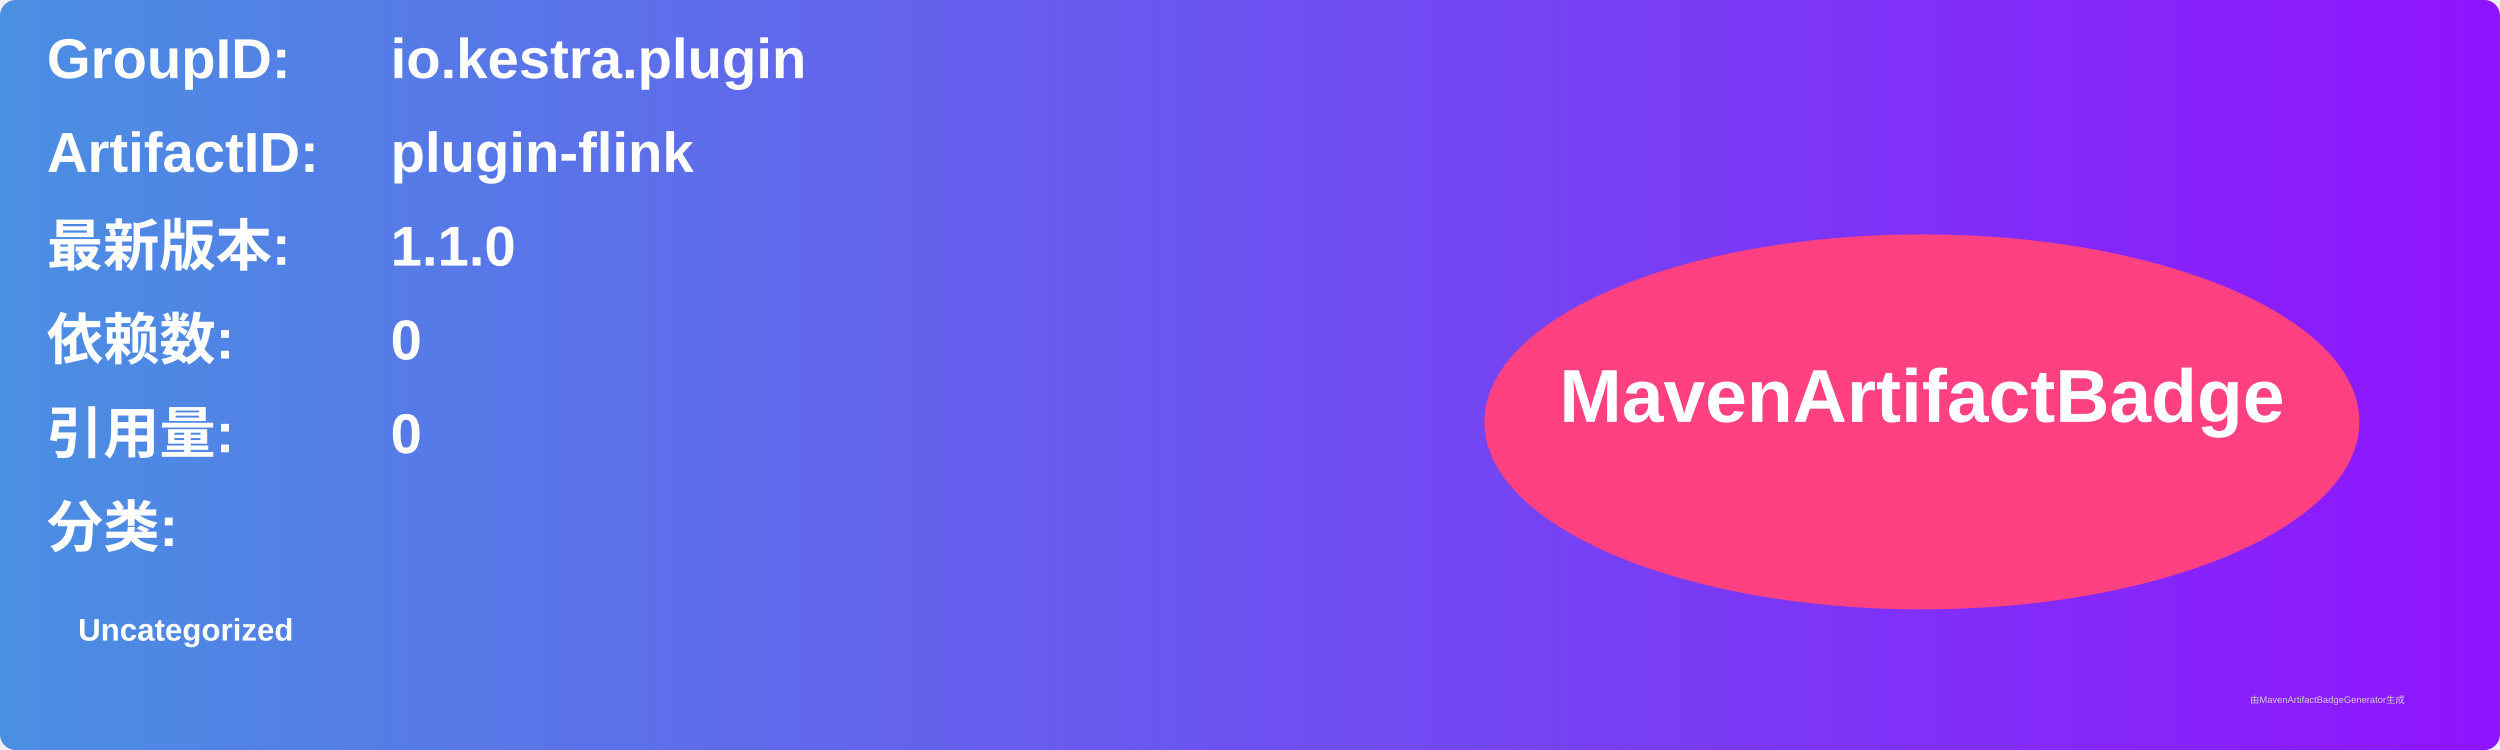
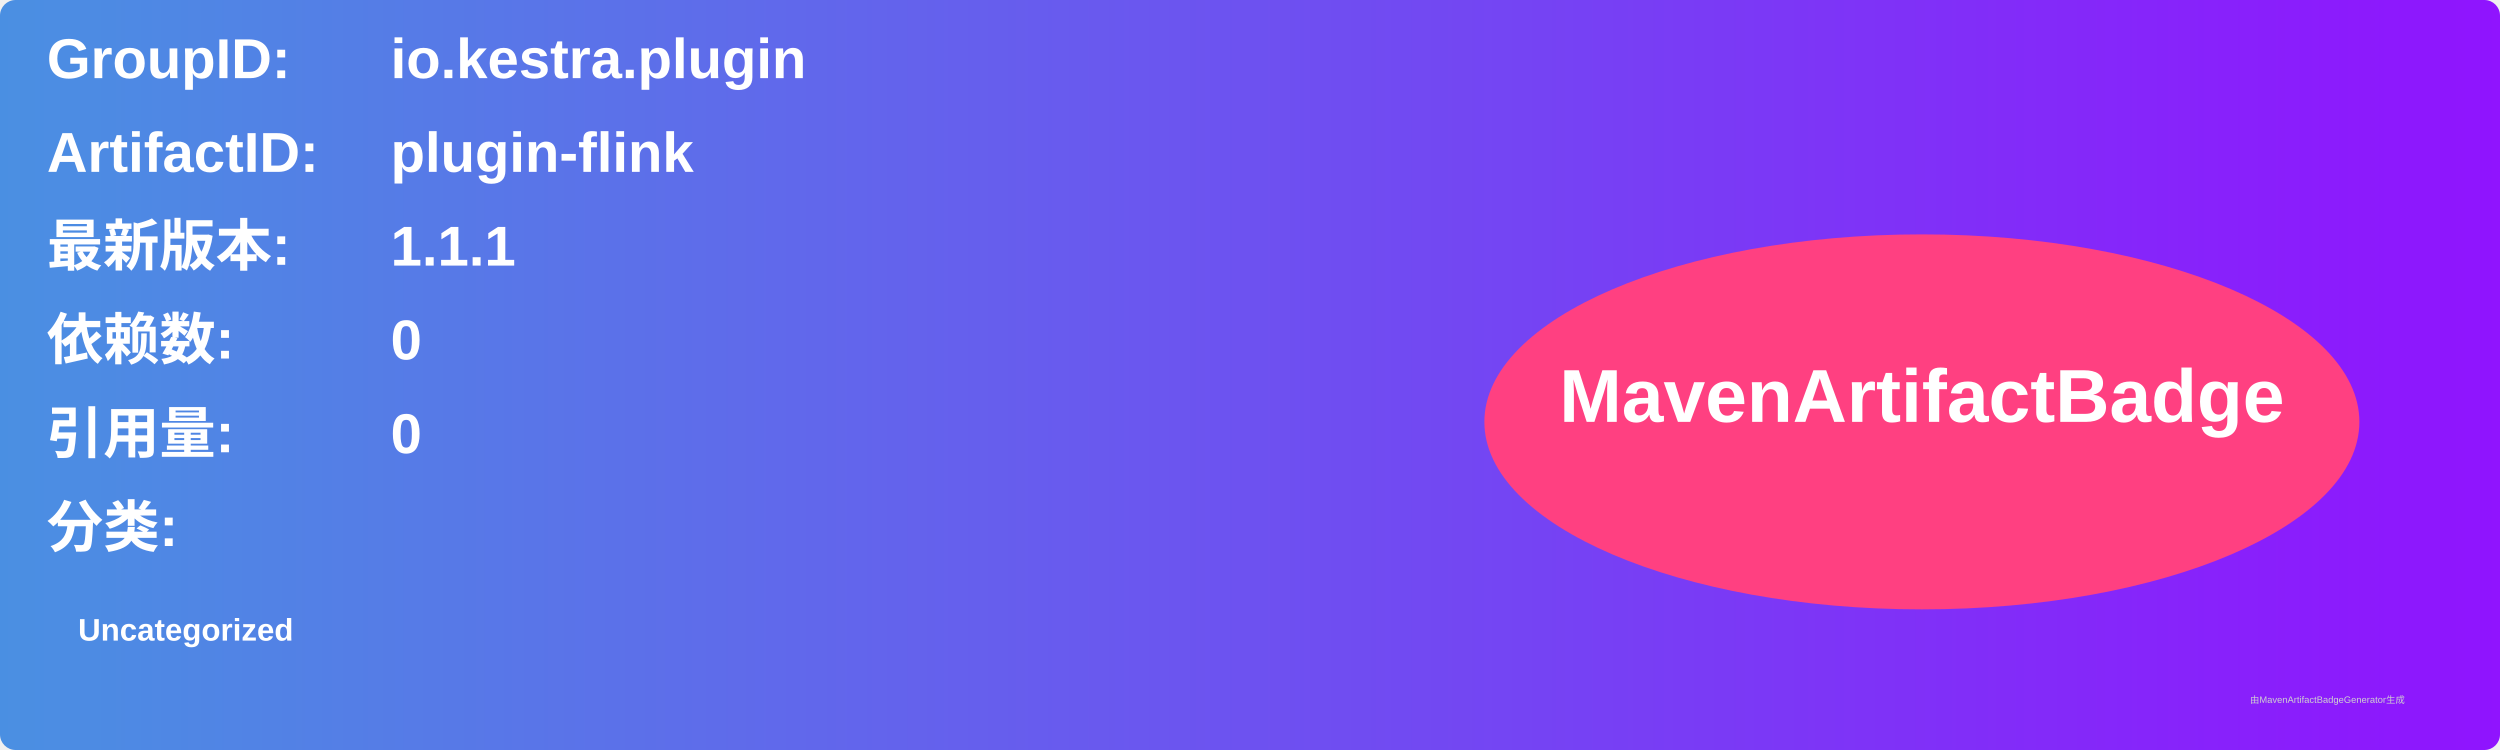
<svg xmlns="http://www.w3.org/2000/svg" width="800" height="240" viewBox="0 0 800 240">
  <linearGradient id="grad" x1="0%" y1="0%" x2="100%" y2="0%">
    <stop offset="0%" stop-color="#4a90e2" />
    <stop offset="100%" stop-color="#9013fe" />
  </linearGradient>
  <rect width="100%" height="100%" rx="5" ry="5" fill="url(#grad)" />
  <g transform="translate(15, 15)">
    <text x="0" y="10" font-family="Arial" font-size="18" fill="white" font-weight="bold" width="260">GroupID:</text>
    <text x="110" y="10" font-family="Arial" font-size="18" fill="white" font-weight="bold" width="460">io.kestra.plugin</text>
    <text x="0" y="40" font-family="Arial" font-size="18" fill="white" font-weight="bold" width="260">ArtifactID:</text>
    <text x="110" y="40" font-family="Arial" font-size="18" fill="white" font-weight="bold" width="460">plugin-flink</text>
    <text x="0" y="70" font-family="Arial" font-size="18" fill="white" font-weight="bold">最新版本:</text>
    <text x="110" y="70" font-family="Arial" font-size="18" fill="white" font-weight="bold">
-       <tspan font-weight="bold">1.1.0</tspan>
+       <tspan font-weight="bold">1.1.1</tspan>
    </text>
    <text x="0" y="100" font-family="Arial" font-size="18" fill="white" font-weight="bold">依赖数: </text>
    <text x="110" y="100" font-family="Arial" font-size="18" fill="white">
      <tspan font-weight="bold">0</tspan>
    </text>
    <text x="0" y="130" font-family="Arial" font-size="18" fill="white" font-weight="bold">引用量: </text>
    <text x="110" y="130" font-family="Arial" font-size="18" fill="white">
      <tspan font-weight="bold">0</tspan>
    </text>
    <text x="0" y="160" font-family="Arial" font-size="18" fill="white" font-weight="bold">分类:</text>
    <text x="10" y="190" font-family="Arial" font-size="10" fill="white">
      <tspan font-weight="bold">Uncategorized</tspan>
    </text>
    <ellipse cx="600" cy="120" rx="140" ry="60" fill="#ff4081" />
    <text x="600" y="120" text-anchor="middle" font-family="Arial" font-size="24" fill="white" font-weight="bold">MavenArtifactBadge</text>
  </g>
  <text x="720" y="225" font-family="Arial" font-size="3" fill="#d0d0d0">由MavenArtifactBadgeGenerator生成</text>
</svg>
